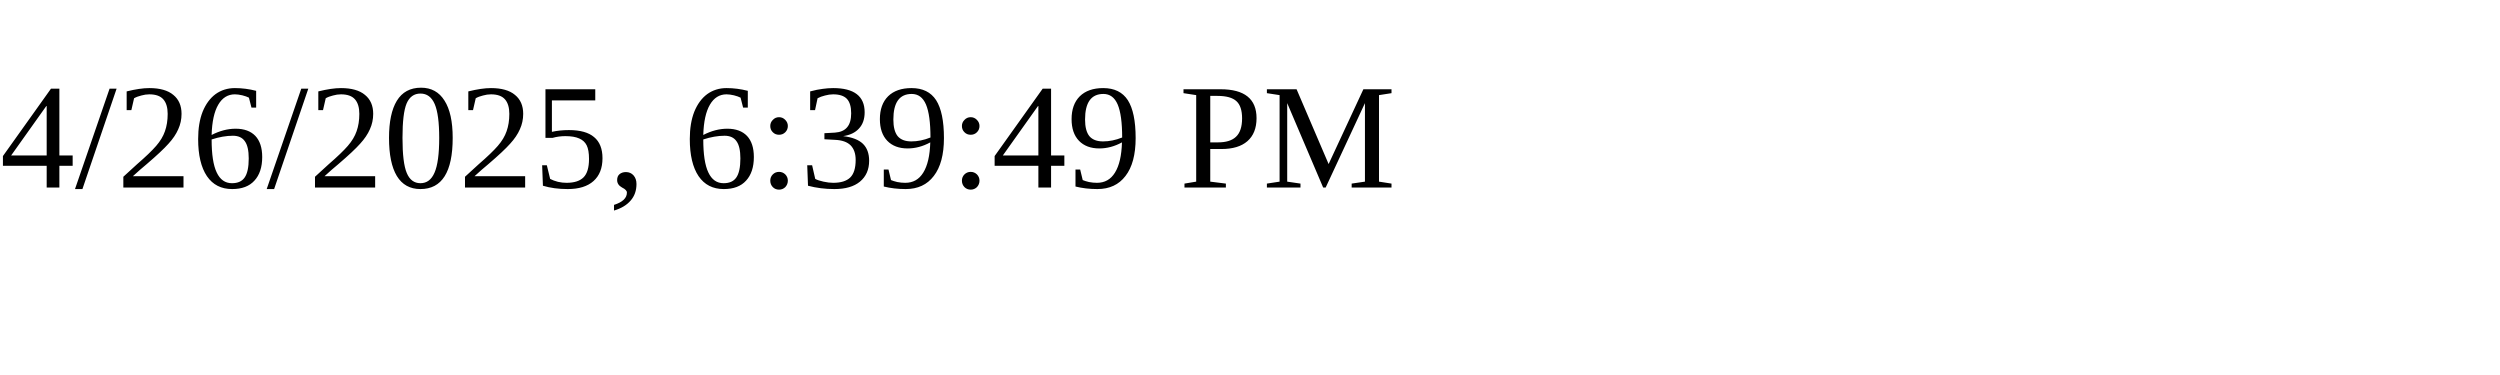
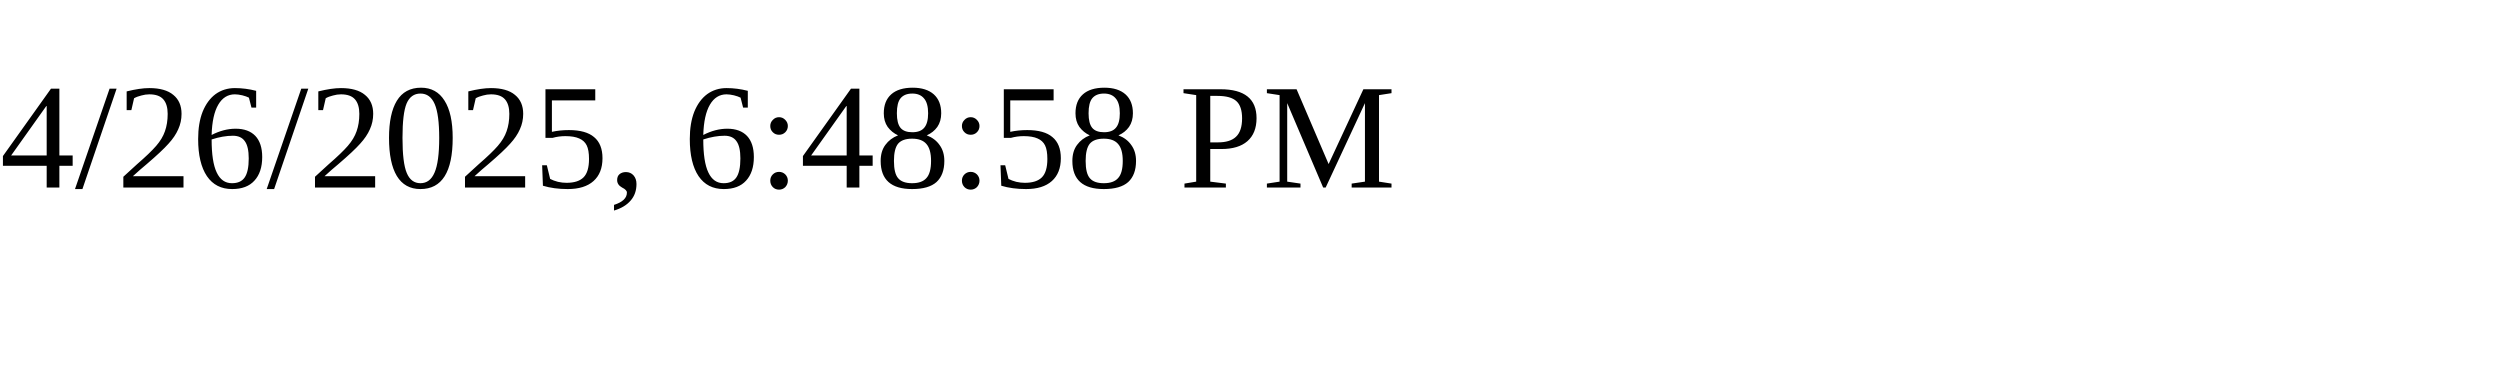
<svg xmlns="http://www.w3.org/2000/svg" height="30" width="200">
-   <text x="0" y="15">4/26/2025, 6:39:49 PM</text>
+   <text x="0" y="15">4/26/2025, 6:48:58 PM</text>
</svg>
